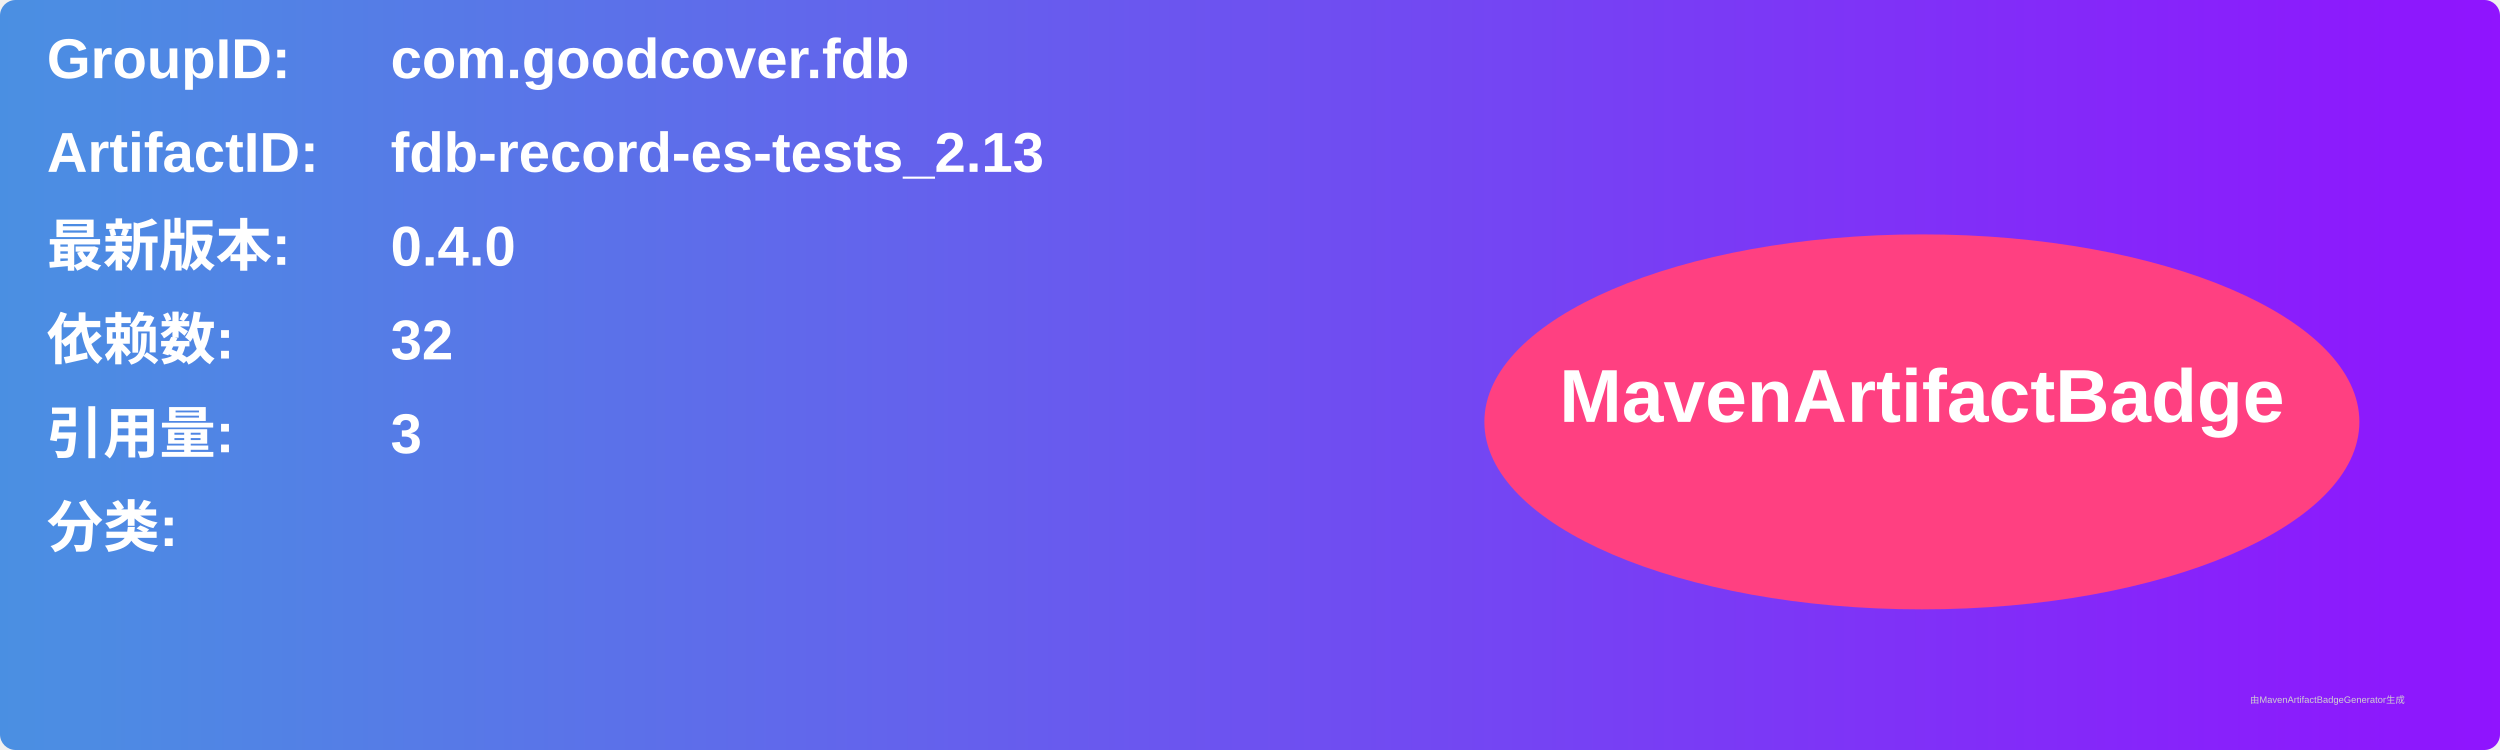
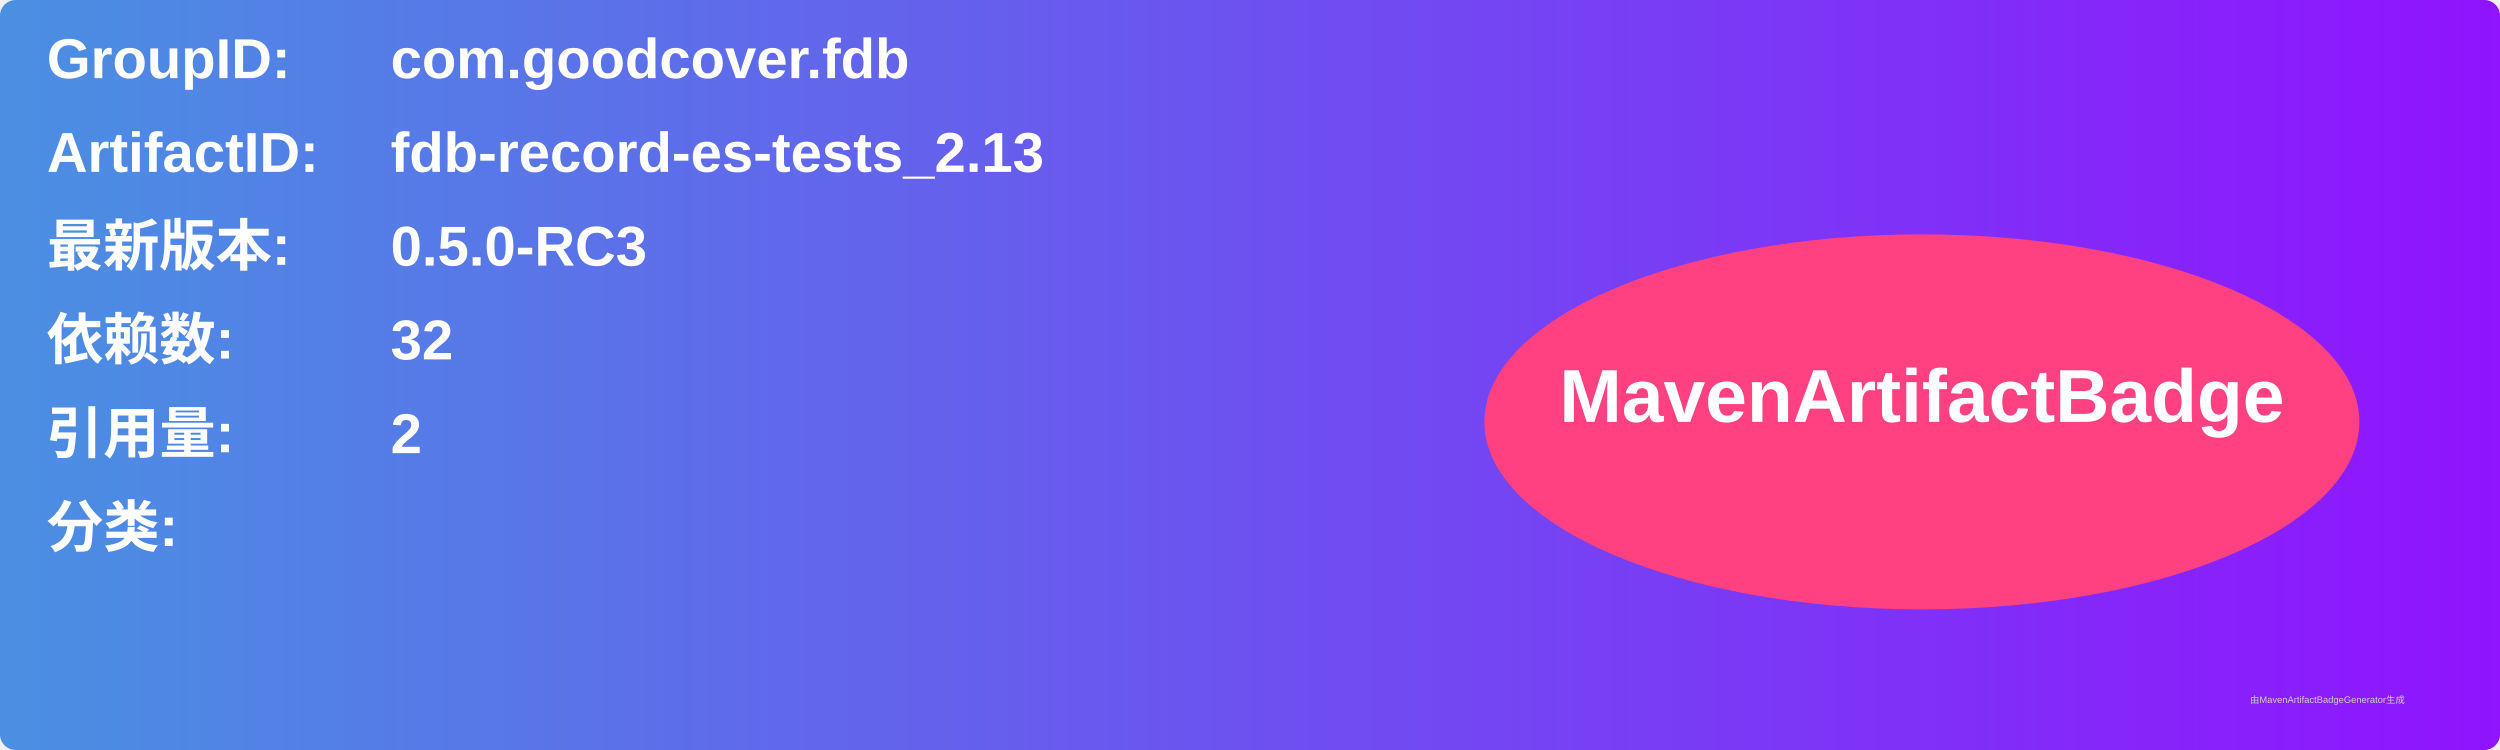
<svg xmlns="http://www.w3.org/2000/svg" width="800" height="240" viewBox="0 0 800 240">
  <linearGradient id="grad" x1="0%" y1="0%" x2="100%" y2="0%">
    <stop offset="0%" stop-color="#4a90e2" />
    <stop offset="100%" stop-color="#9013fe" />
  </linearGradient>
  <rect width="100%" height="100%" rx="5" ry="5" fill="url(#grad)" />
  <g transform="translate(15, 15)">
    <text x="0" y="10" font-family="Arial" font-size="18" fill="white" font-weight="bold" width="260">GroupID:</text>
    <text x="110" y="10" font-family="Arial" font-size="18" fill="white" font-weight="bold" width="460">com.goodcover.fdb</text>
    <text x="0" y="40" font-family="Arial" font-size="18" fill="white" font-weight="bold" width="260">ArtifactID:</text>
    <text x="110" y="40" font-family="Arial" font-size="18" fill="white" font-weight="bold" width="460">fdb-record-es-tests_2.13</text>
    <text x="0" y="70" font-family="Arial" font-size="18" fill="white" font-weight="bold">最新版本:</text>
    <text x="110" y="70" font-family="Arial" font-size="18" fill="white" font-weight="bold">
-       <tspan font-weight="bold">0.4.0</tspan>
+       <tspan font-weight="bold">0.5.0-RC3</tspan>
    </text>
    <text x="0" y="100" font-family="Arial" font-size="18" fill="white" font-weight="bold">依赖数: </text>
    <text x="110" y="100" font-family="Arial" font-size="18" fill="white">
      <tspan font-weight="bold">32</tspan>
    </text>
    <text x="0" y="130" font-family="Arial" font-size="18" fill="white" font-weight="bold">引用量: </text>
    <text x="110" y="130" font-family="Arial" font-size="18" fill="white">
-       <tspan font-weight="bold">3</tspan>
+       <tspan font-weight="bold">2</tspan>
    </text>
    <text x="0" y="160" font-family="Arial" font-size="18" fill="white" font-weight="bold">分类:</text>
    <text x="10" y="190" font-family="Arial" font-size="10" fill="white">
      <tspan font-weight="bold" />
    </text>
    <ellipse cx="600" cy="120" rx="140" ry="60" fill="#ff4081" />
    <text x="600" y="120" text-anchor="middle" font-family="Arial" font-size="24" fill="white" font-weight="bold">MavenArtifactBadge</text>
  </g>
  <text x="720" y="225" font-family="Arial" font-size="3" fill="#d0d0d0">由MavenArtifactBadgeGenerator生成</text>
</svg>
